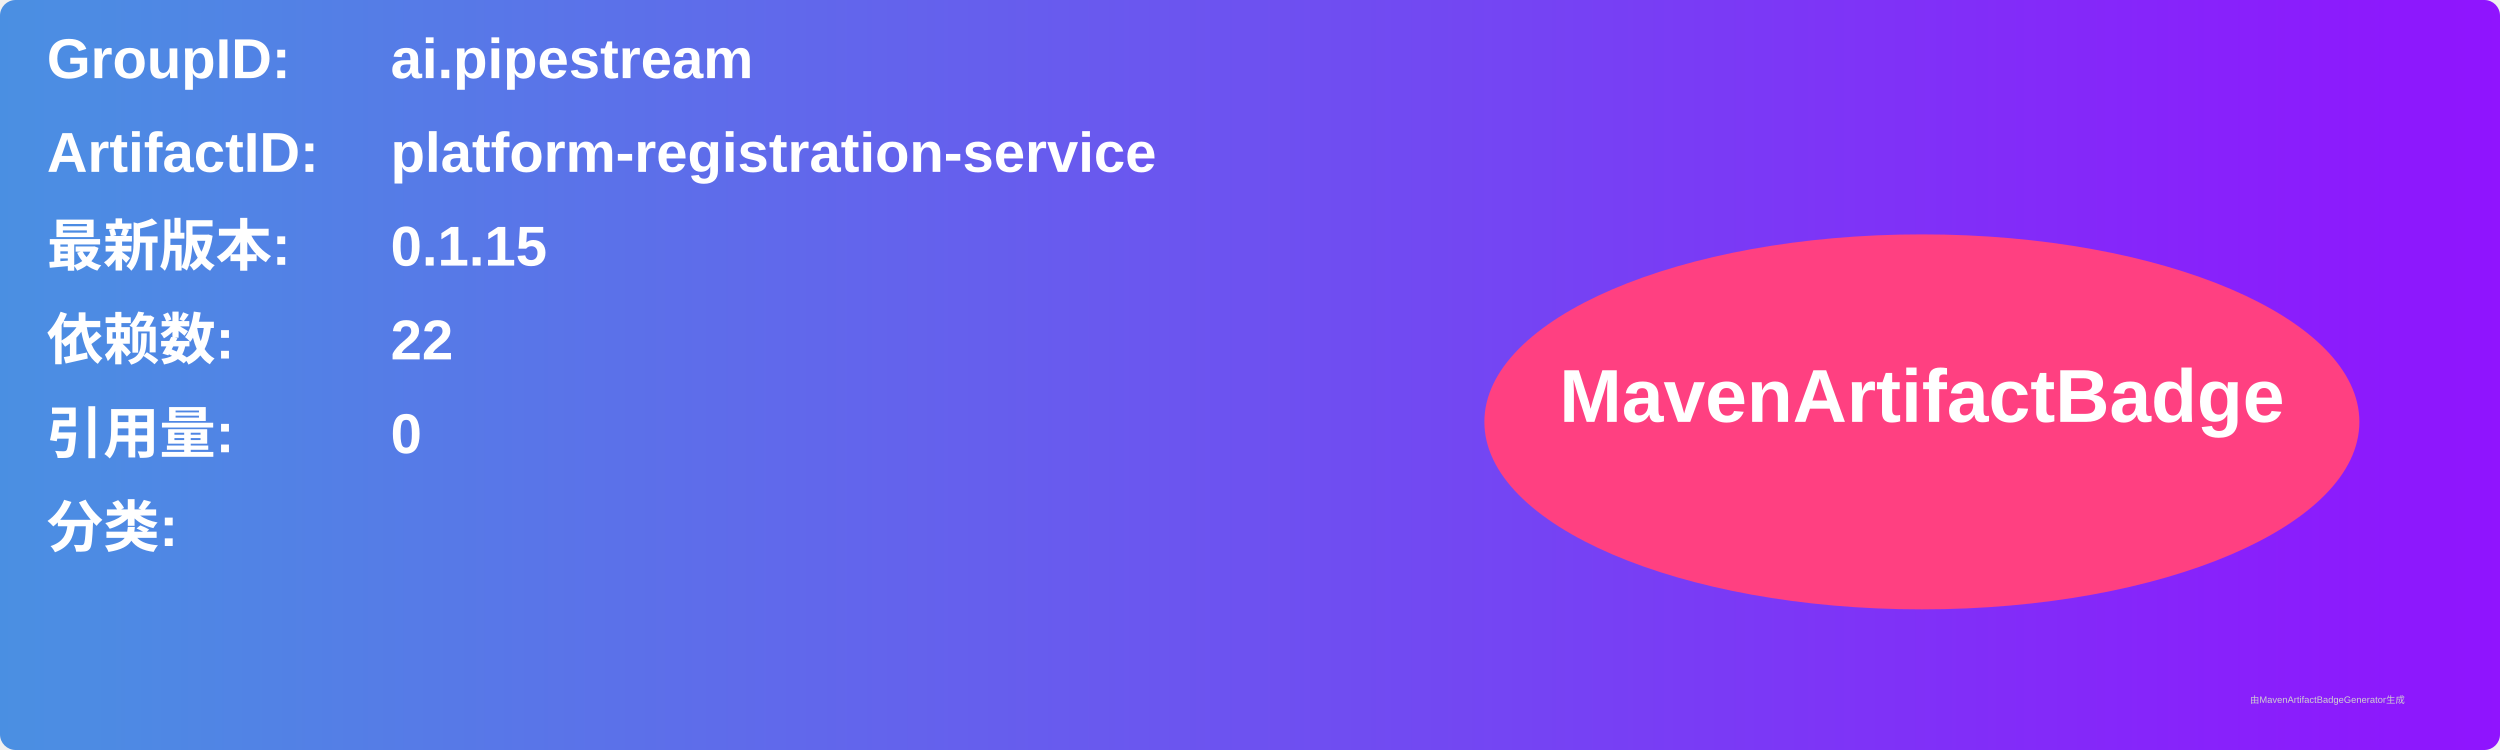
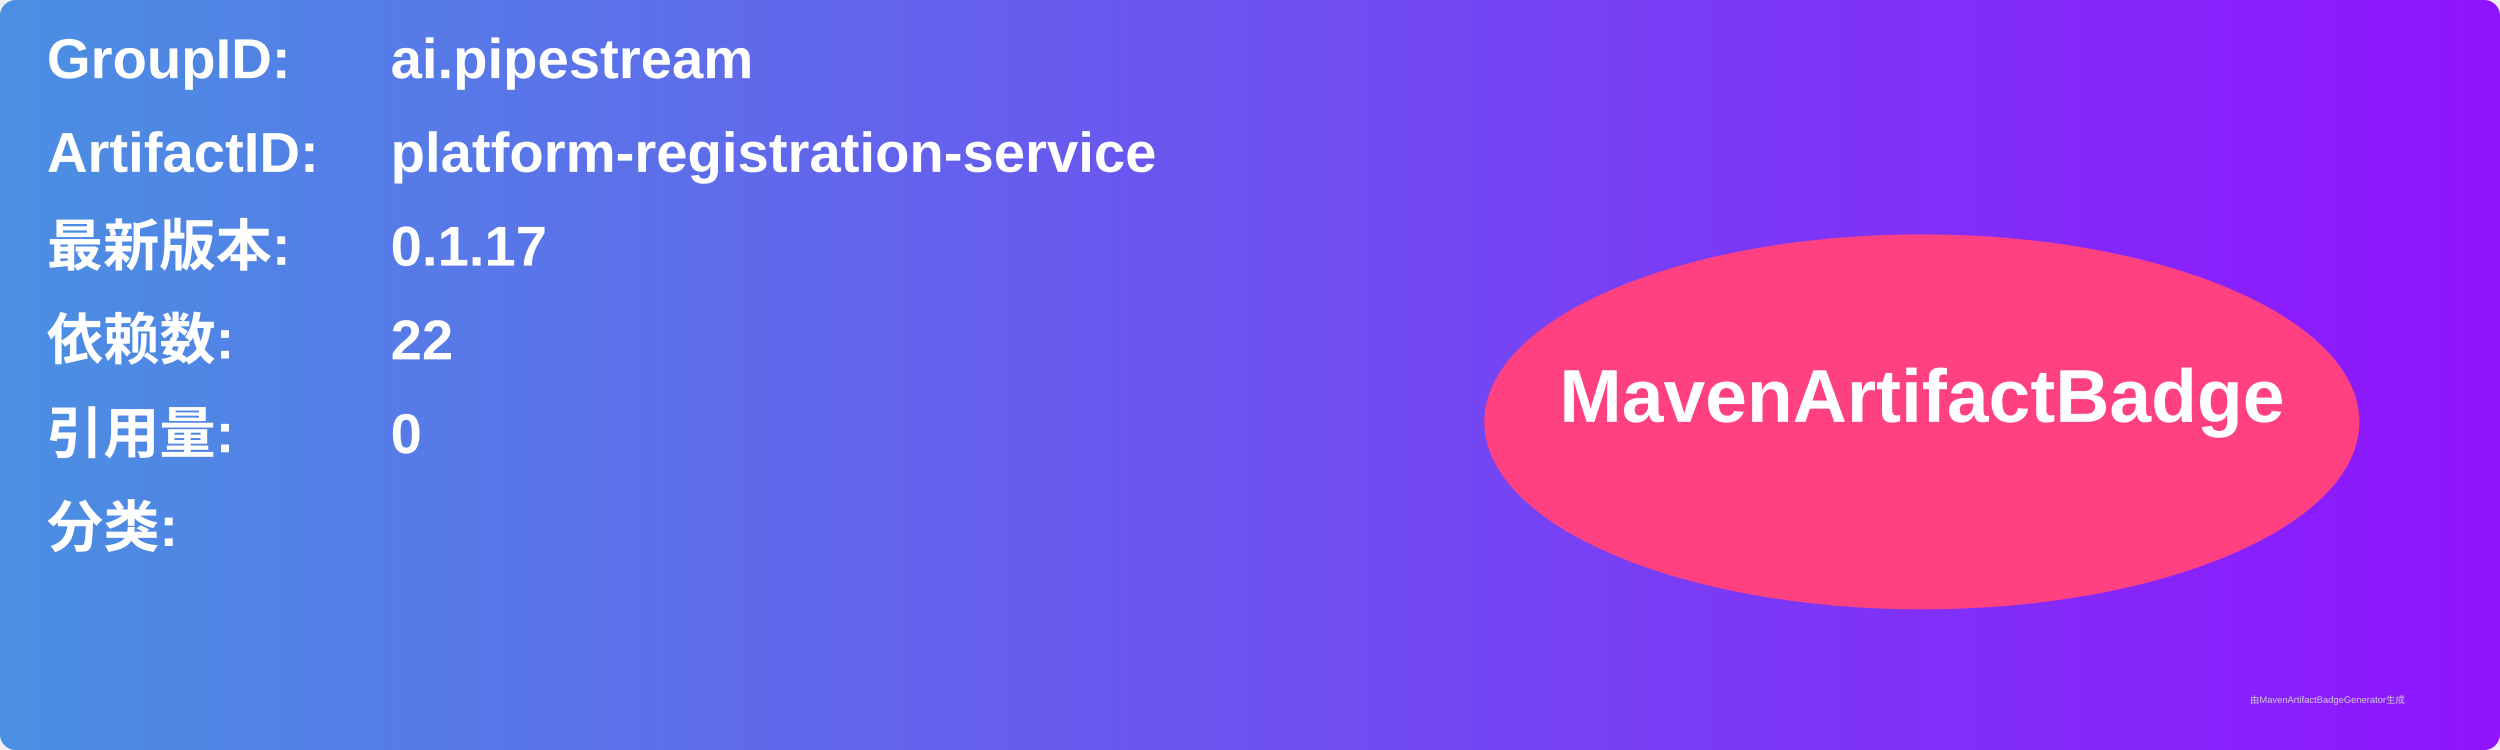
<svg xmlns="http://www.w3.org/2000/svg" width="800" height="240" viewBox="0 0 800 240">
  <linearGradient id="grad" x1="0%" y1="0%" x2="100%" y2="0%">
    <stop offset="0%" stop-color="#4a90e2" />
    <stop offset="100%" stop-color="#9013fe" />
  </linearGradient>
  <rect width="100%" height="100%" rx="5" ry="5" fill="url(#grad)" />
  <g transform="translate(15, 15)">
    <text x="0" y="10" font-family="Arial" font-size="18" fill="white" font-weight="bold" width="260">GroupID:</text>
    <text x="110" y="10" font-family="Arial" font-size="18" fill="white" font-weight="bold" width="460">ai.pipestream</text>
    <text x="0" y="40" font-family="Arial" font-size="18" fill="white" font-weight="bold" width="260">ArtifactID:</text>
    <text x="110" y="40" font-family="Arial" font-size="18" fill="white" font-weight="bold" width="460">platform-registration-service</text>
    <text x="0" y="70" font-family="Arial" font-size="18" fill="white" font-weight="bold">最新版本:</text>
    <text x="110" y="70" font-family="Arial" font-size="18" fill="white" font-weight="bold">
-       <tspan font-weight="bold">0.1.15</tspan>
+       <tspan font-weight="bold">0.1.17</tspan>
    </text>
    <text x="0" y="100" font-family="Arial" font-size="18" fill="white" font-weight="bold">依赖数: </text>
    <text x="110" y="100" font-family="Arial" font-size="18" fill="white">
      <tspan font-weight="bold">22</tspan>
    </text>
    <text x="0" y="130" font-family="Arial" font-size="18" fill="white" font-weight="bold">引用量: </text>
    <text x="110" y="130" font-family="Arial" font-size="18" fill="white">
      <tspan font-weight="bold">0</tspan>
    </text>
    <text x="0" y="160" font-family="Arial" font-size="18" fill="white" font-weight="bold">分类:</text>
    <text x="10" y="190" font-family="Arial" font-size="10" fill="white">
      <tspan font-weight="bold" />
    </text>
    <ellipse cx="600" cy="120" rx="140" ry="60" fill="#ff4081" />
    <text x="600" y="120" text-anchor="middle" font-family="Arial" font-size="24" fill="white" font-weight="bold">MavenArtifactBadge</text>
  </g>
  <text x="720" y="225" font-family="Arial" font-size="3" fill="#d0d0d0">由MavenArtifactBadgeGenerator生成</text>
</svg>
